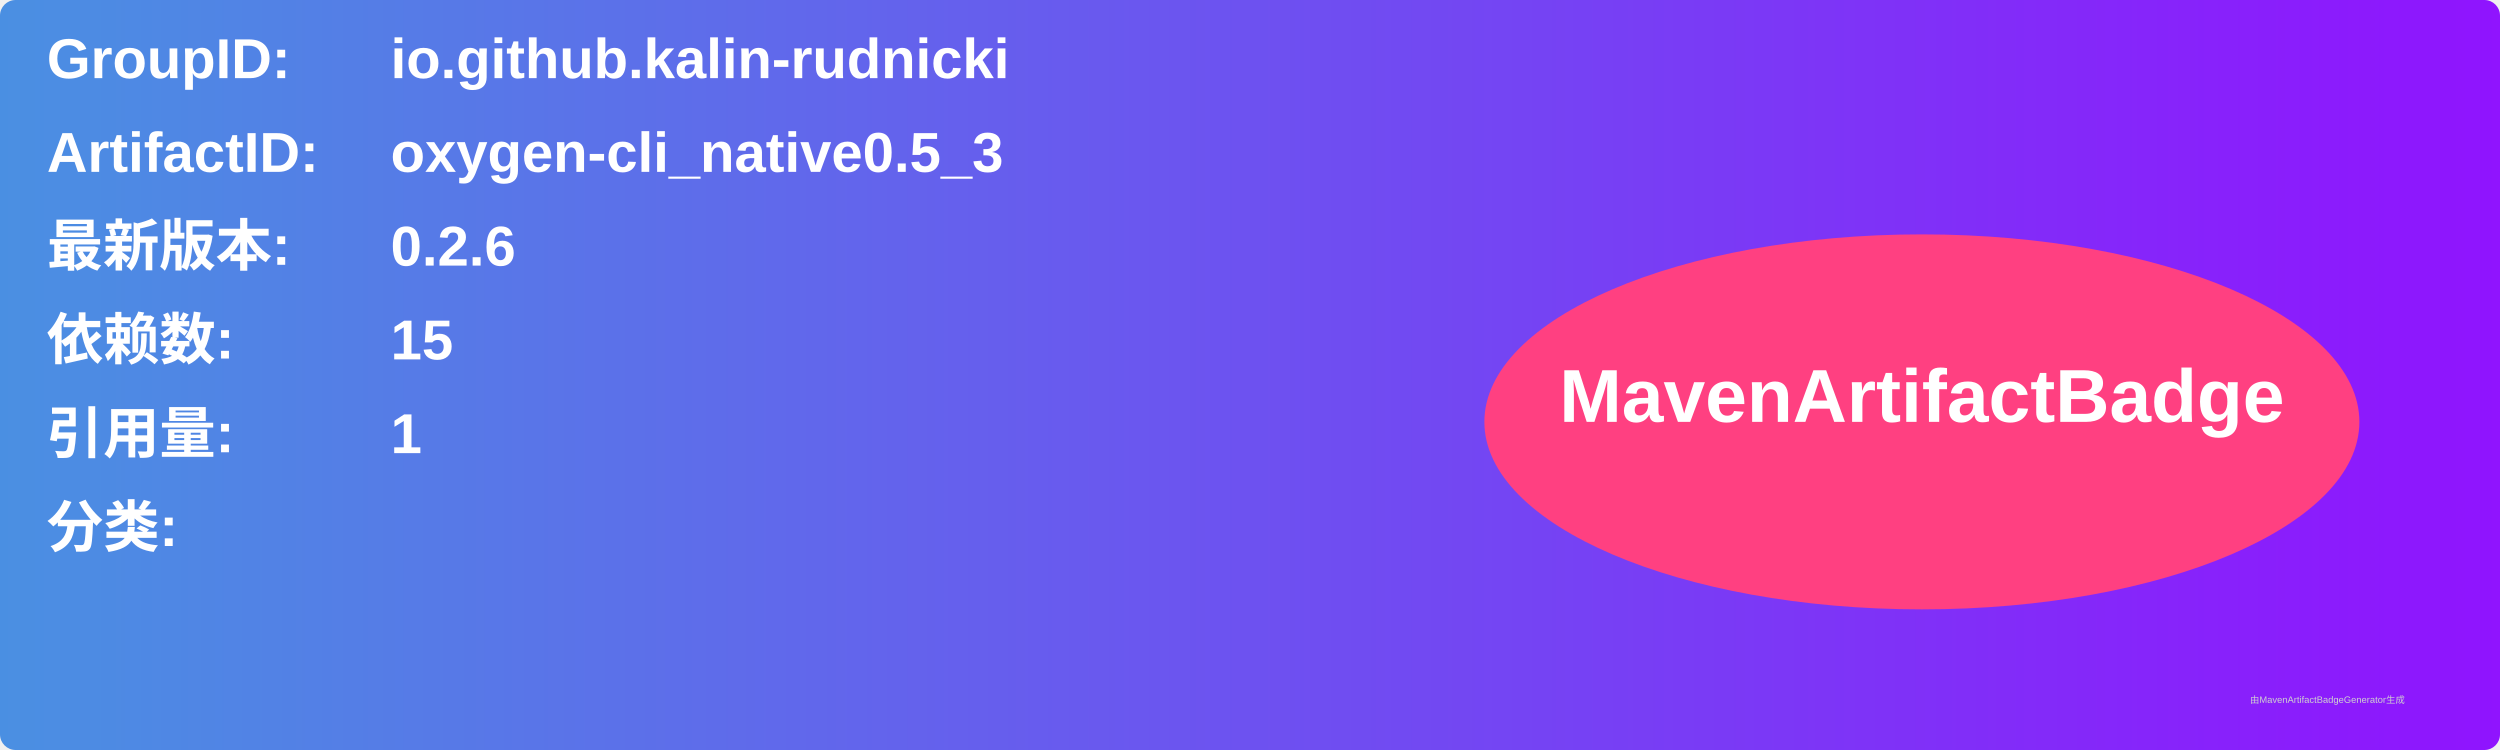
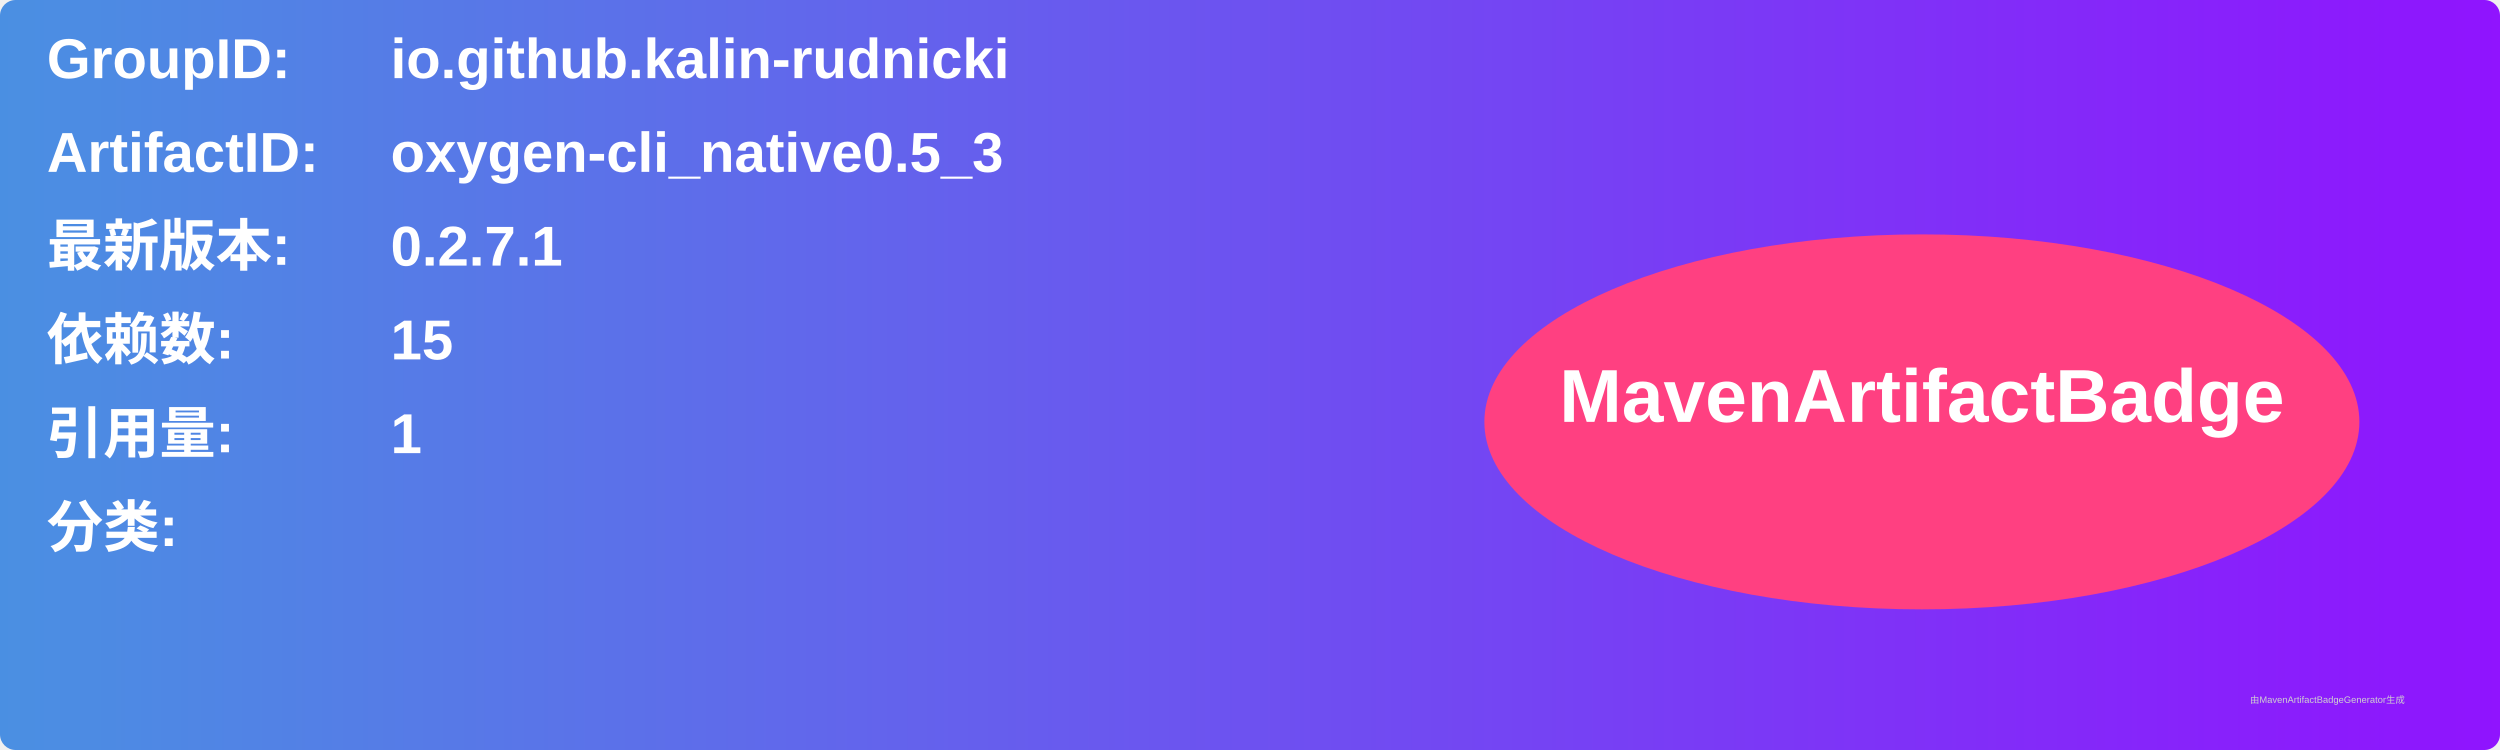
<svg xmlns="http://www.w3.org/2000/svg" width="800" height="240" viewBox="0 0 800 240">
  <linearGradient id="grad" x1="0%" y1="0%" x2="100%" y2="0%">
    <stop offset="0%" stop-color="#4a90e2" />
    <stop offset="100%" stop-color="#9013fe" />
  </linearGradient>
  <rect width="100%" height="100%" rx="5" ry="5" fill="url(#grad)" />
  <g transform="translate(15, 15)">
    <text x="0" y="10" font-family="Arial" font-size="18" fill="white" font-weight="bold" width="260">GroupID:</text>
    <text x="110" y="10" font-family="Arial" font-size="18" fill="white" font-weight="bold" width="460">io.github.kalin-rudnicki</text>
    <text x="0" y="40" font-family="Arial" font-size="18" fill="white" font-weight="bold" width="260">ArtifactID:</text>
    <text x="110" y="40" font-family="Arial" font-size="18" fill="white" font-weight="bold" width="460">oxygen-cli_native0.5_3</text>
    <text x="0" y="70" font-family="Arial" font-size="18" fill="white" font-weight="bold">最新版本:</text>
    <text x="110" y="70" font-family="Arial" font-size="18" fill="white" font-weight="bold">
-       <tspan font-weight="bold">0.2.6</tspan>
+       <tspan font-weight="bold">0.2.7.1</tspan>
    </text>
    <text x="0" y="100" font-family="Arial" font-size="18" fill="white" font-weight="bold">依赖数: </text>
    <text x="110" y="100" font-family="Arial" font-size="18" fill="white">
      <tspan font-weight="bold">15</tspan>
    </text>
    <text x="0" y="130" font-family="Arial" font-size="18" fill="white" font-weight="bold">引用量: </text>
    <text x="110" y="130" font-family="Arial" font-size="18" fill="white">
      <tspan font-weight="bold">1</tspan>
    </text>
    <text x="0" y="160" font-family="Arial" font-size="18" fill="white" font-weight="bold">分类:</text>
    <text x="10" y="190" font-family="Arial" font-size="10" fill="white">
      <tspan font-weight="bold" />
    </text>
    <ellipse cx="600" cy="120" rx="140" ry="60" fill="#ff4081" />
    <text x="600" y="120" text-anchor="middle" font-family="Arial" font-size="24" fill="white" font-weight="bold">MavenArtifactBadge</text>
  </g>
  <text x="720" y="225" font-family="Arial" font-size="3" fill="#d0d0d0">由MavenArtifactBadgeGenerator生成</text>
</svg>
